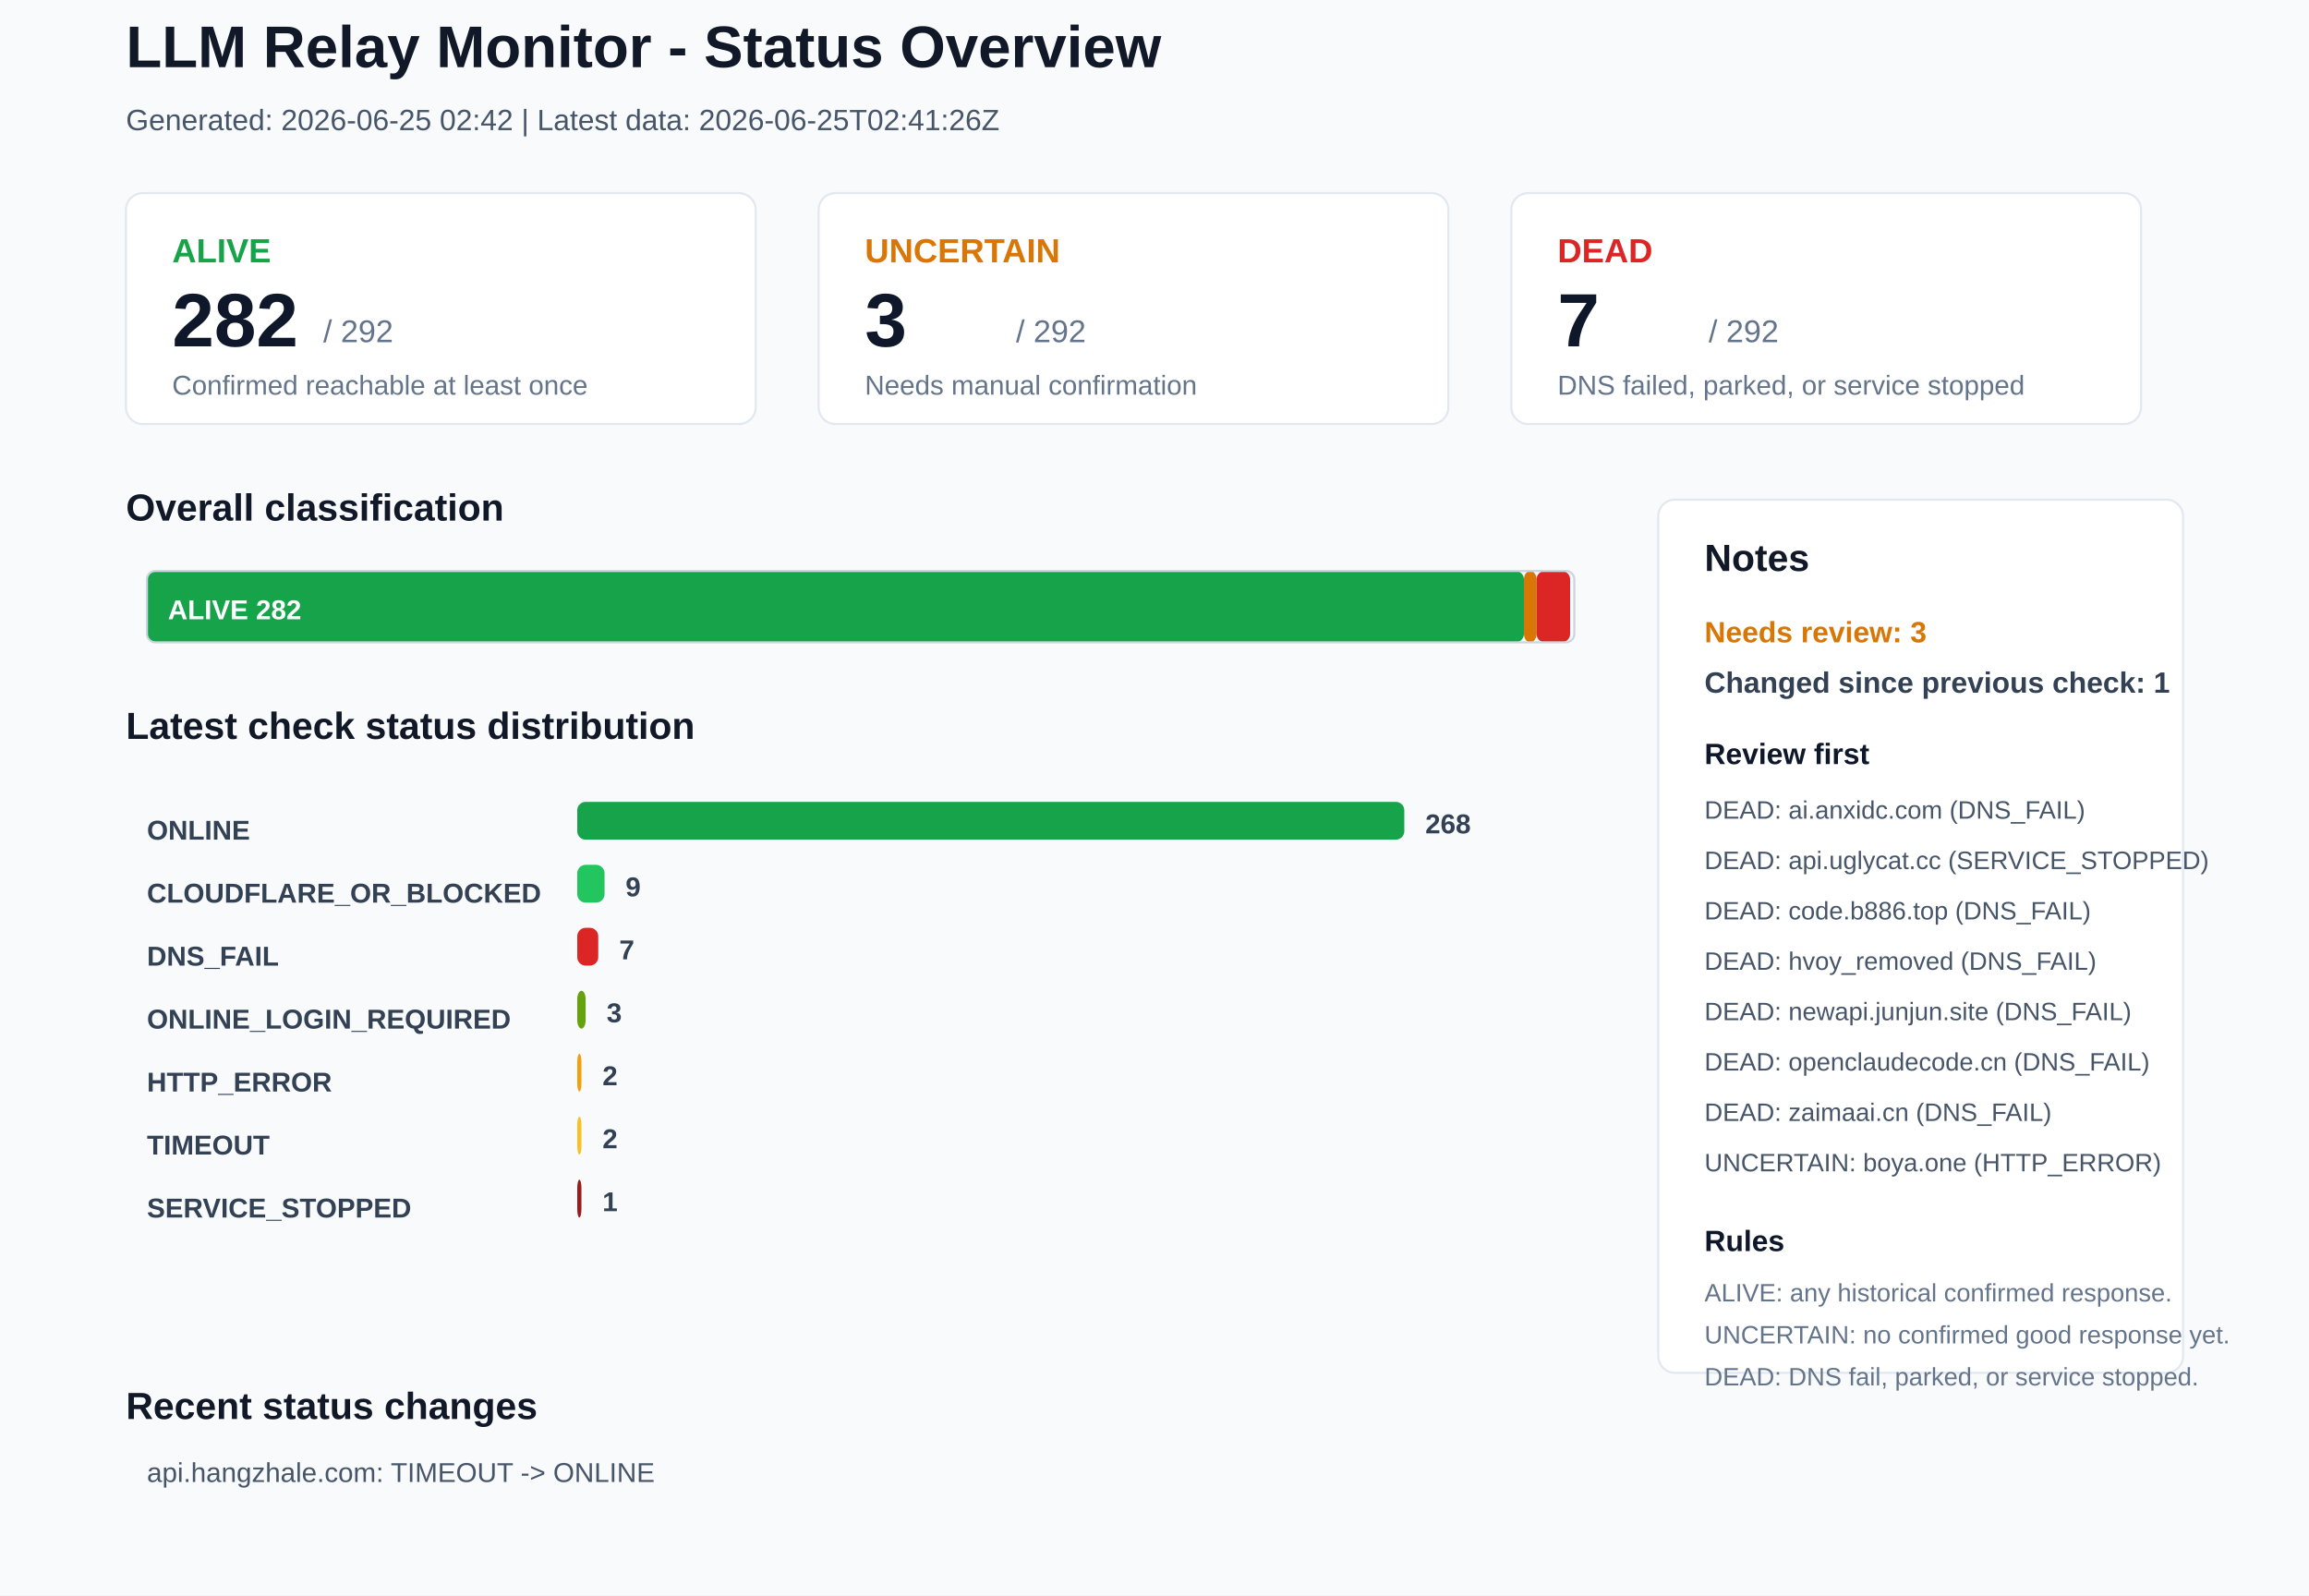
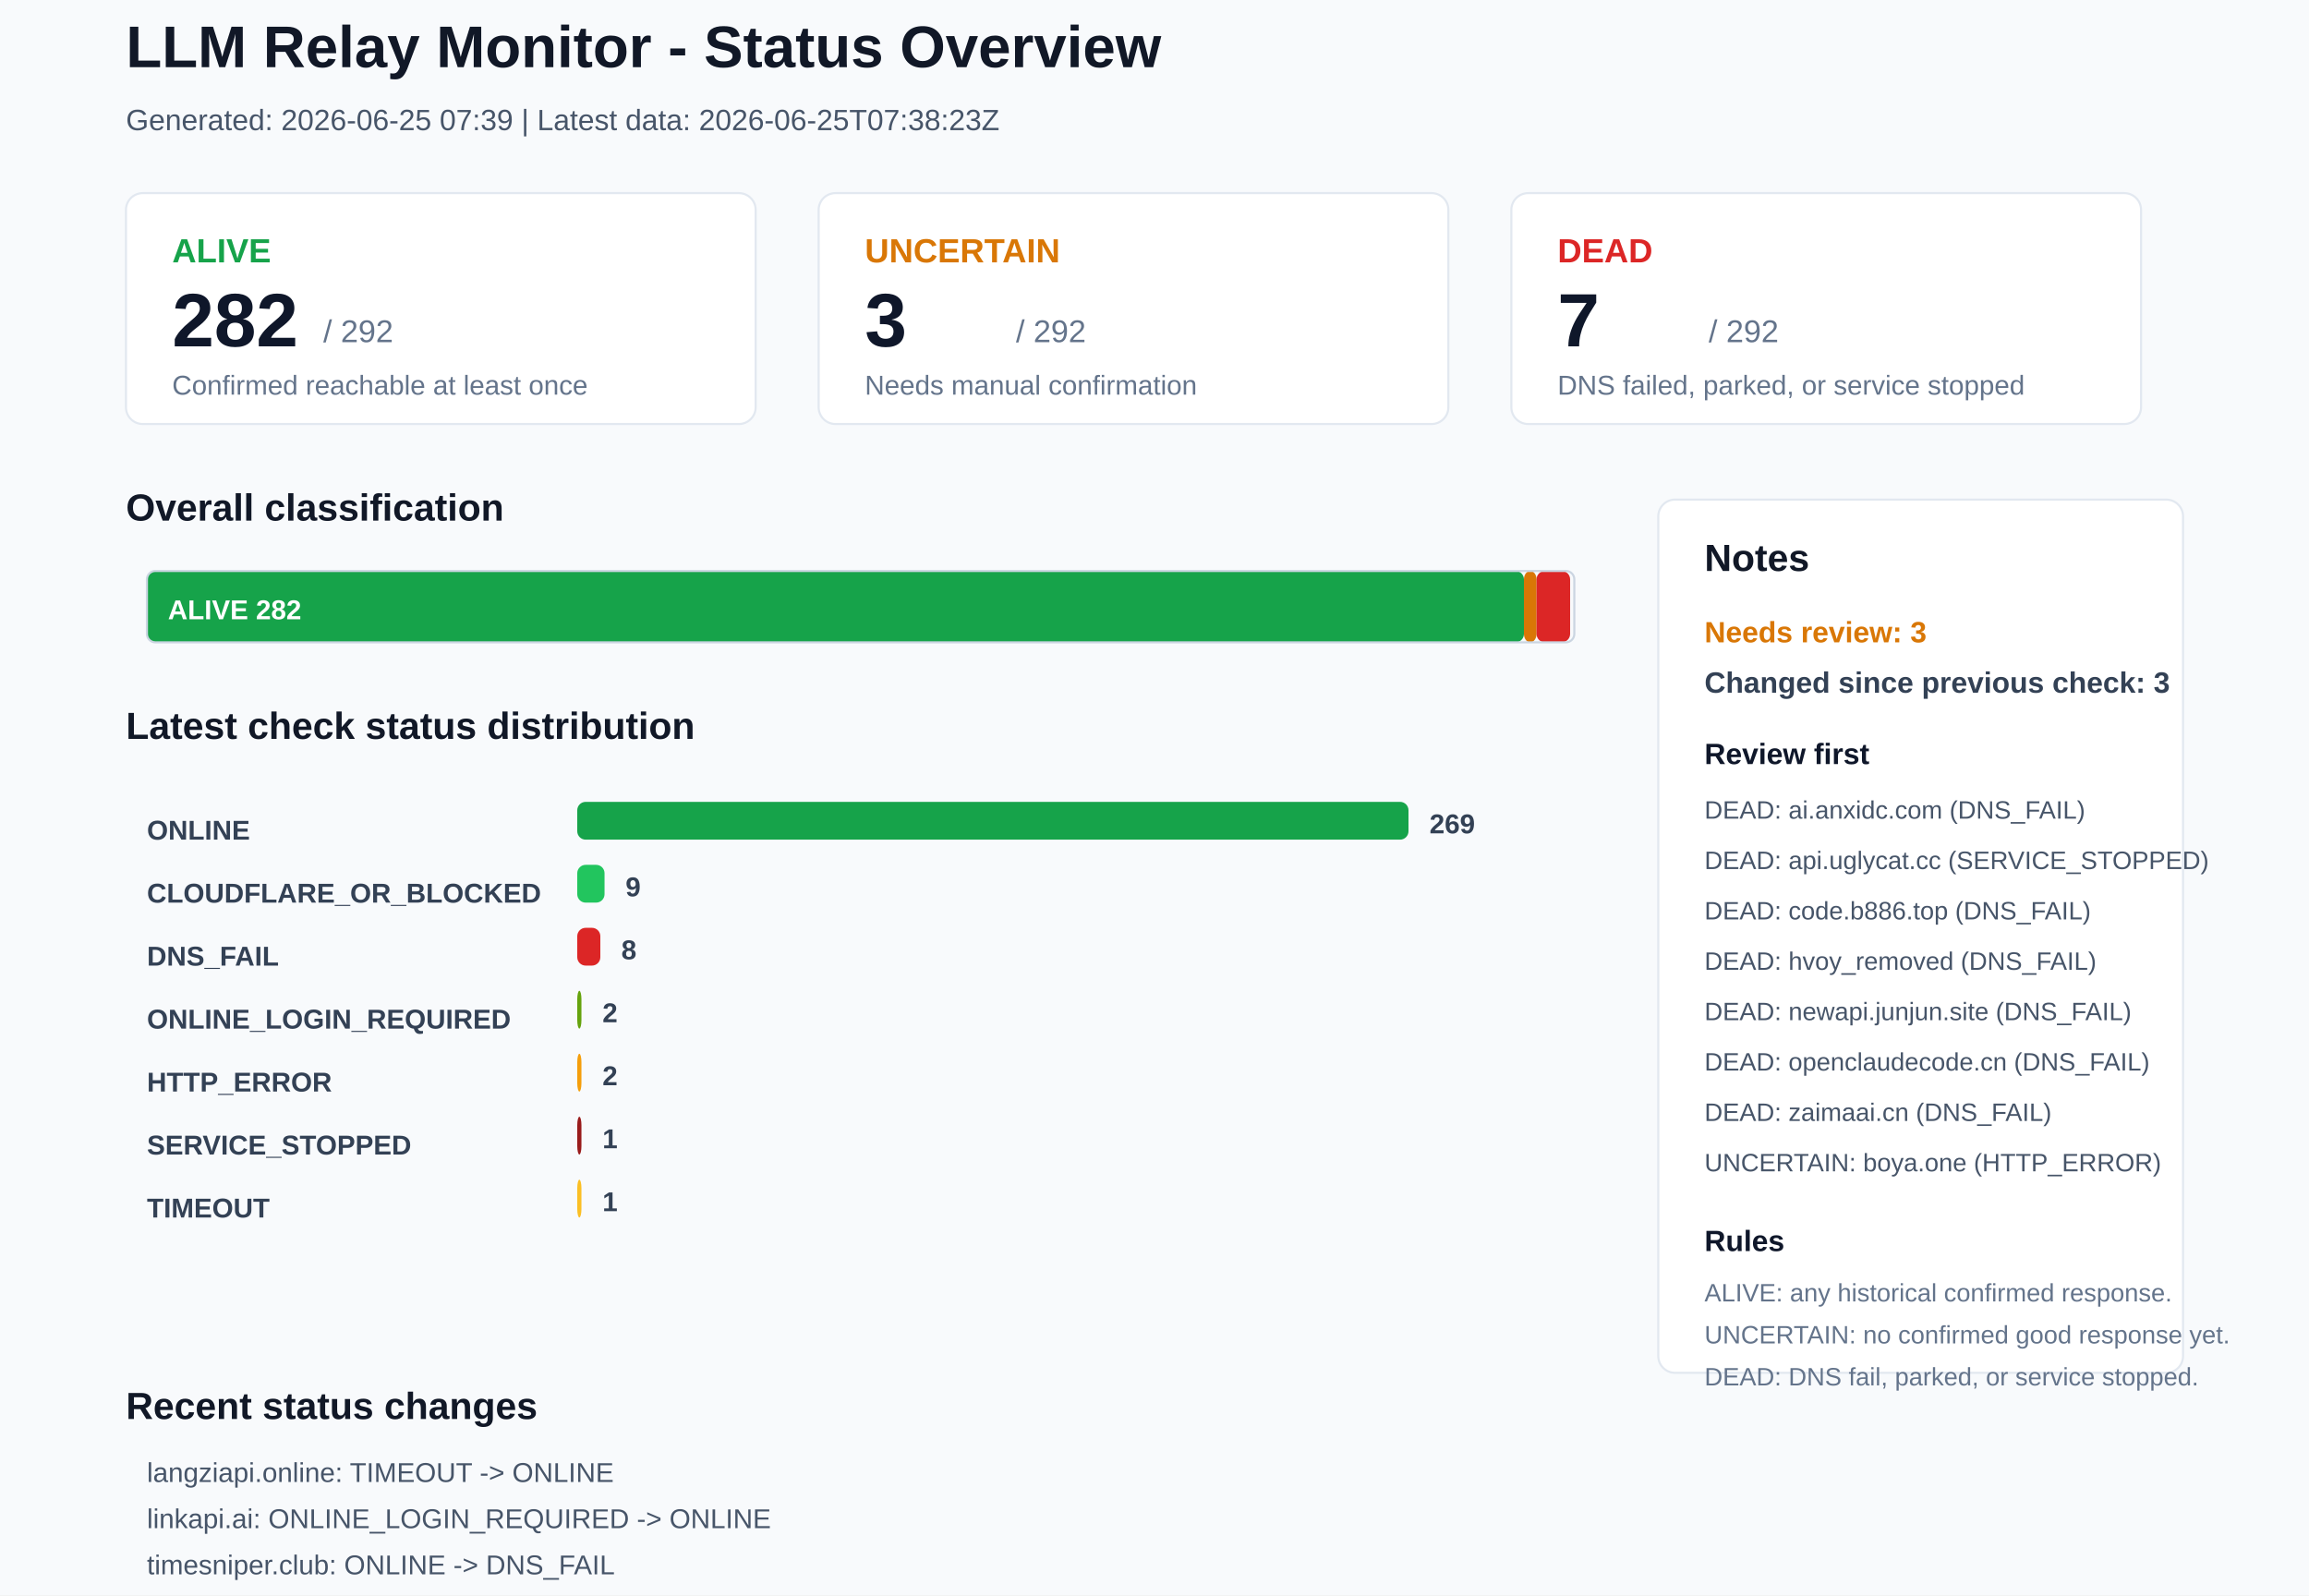
<svg xmlns="http://www.w3.org/2000/svg" width="1100" height="760" viewBox="0 0 1100 760">
  <rect x="0" y="0" width="1100" height="760" rx="0" fill="#F8FAFC" stroke="none" />
  <text x="60" y="32" font-family="Arial, sans-serif" font-size="28" font-weight="700" fill="#111827">LLM Relay Monitor - Status Overview</text>
-   <text x="60" y="62" font-family="Arial, sans-serif" font-size="14" font-weight="400" fill="#475569">Generated: 2026-06-25 02:42 | Latest data: 2026-06-25T02:41:26Z</text>
+   <text x="60" y="62" font-family="Arial, sans-serif" font-size="14" font-weight="400" fill="#475569">Generated: 2026-06-25 07:39 | Latest data: 2026-06-25T07:38:23Z</text>
  <rect x="60" y="92" width="300" height="110" rx="8" fill="#FFFFFF" stroke="#E2E8F0" />
  <text x="82" y="125" font-family="Arial, sans-serif" font-size="16" font-weight="700" fill="#16A34A">ALIVE</text>
  <text x="82" y="165" font-family="Arial, sans-serif" font-size="36" font-weight="700" fill="#0F172A">282</text>
  <text x="154" y="163" font-family="Arial, sans-serif" font-size="15" font-weight="400" fill="#64748B">/ 292</text>
  <text x="82" y="188" font-family="Arial, sans-serif" font-size="13" font-weight="400" fill="#64748B">Confirmed reachable at least once</text>
  <rect x="390" y="92" width="300" height="110" rx="8" fill="#FFFFFF" stroke="#E2E8F0" />
  <text x="412" y="125" font-family="Arial, sans-serif" font-size="16" font-weight="700" fill="#D97706">UNCERTAIN</text>
  <text x="412" y="165" font-family="Arial, sans-serif" font-size="36" font-weight="700" fill="#0F172A">3</text>
  <text x="484" y="163" font-family="Arial, sans-serif" font-size="15" font-weight="400" fill="#64748B">/ 292</text>
  <text x="412" y="188" font-family="Arial, sans-serif" font-size="13" font-weight="400" fill="#64748B">Needs manual confirmation</text>
  <rect x="720" y="92" width="300" height="110" rx="8" fill="#FFFFFF" stroke="#E2E8F0" />
  <text x="742" y="125" font-family="Arial, sans-serif" font-size="16" font-weight="700" fill="#DC2626">DEAD</text>
  <text x="742" y="165" font-family="Arial, sans-serif" font-size="36" font-weight="700" fill="#0F172A">7</text>
  <text x="814" y="163" font-family="Arial, sans-serif" font-size="15" font-weight="400" fill="#64748B">/ 292</text>
  <text x="742" y="188" font-family="Arial, sans-serif" font-size="13" font-weight="400" fill="#64748B">DNS failed, parked, or service stopped</text>
  <text x="60" y="248" font-family="Arial, sans-serif" font-size="18" font-weight="700" fill="#111827">Overall classification</text>
  <rect x="70" y="272" width="656" height="34" rx="4" fill="#16A34A" stroke="none" />
  <text x="80" y="295" font-family="Arial, sans-serif" font-size="13" font-weight="700" fill="#FFFFFF">ALIVE 282</text>
  <rect x="726" y="272" width="6" height="34" rx="4" fill="#D97706" stroke="none" />
  <rect x="732" y="272" width="16" height="34" rx="4" fill="#DC2626" stroke="none" />
  <rect x="70" y="272" width="680" height="34" rx="4" fill="none" stroke="#CBD5E1" />
  <text x="60" y="352" font-family="Arial, sans-serif" font-size="18" font-weight="700" fill="#111827">Latest check status distribution</text>
  <text x="70" y="400" font-family="Arial, sans-serif" font-size="13" font-weight="700" fill="#334155">ONLINE</text>
-   <rect x="275" y="382" width="394" height="18" rx="4" fill="#16A34A" stroke="none" />
-   <text x="679" y="397" font-family="Arial, sans-serif" font-size="13" font-weight="700" fill="#334155">268</text>
+   <rect x="275" y="382" width="396" height="18" rx="4" fill="#16A34A" stroke="none" />
+   <text x="681" y="397" font-family="Arial, sans-serif" font-size="13" font-weight="700" fill="#334155">269</text>
  <text x="70" y="430" font-family="Arial, sans-serif" font-size="13" font-weight="700" fill="#334155">CLOUDFLARE_OR_BLOCKED</text>
  <rect x="275" y="412" width="13" height="18" rx="4" fill="#22C55E" stroke="none" />
  <text x="298" y="427" font-family="Arial, sans-serif" font-size="13" font-weight="700" fill="#334155">9</text>
  <text x="70" y="460" font-family="Arial, sans-serif" font-size="13" font-weight="700" fill="#334155">DNS_FAIL</text>
-   <rect x="275" y="442" width="10" height="18" rx="4" fill="#DC2626" stroke="none" />
-   <text x="295" y="457" font-family="Arial, sans-serif" font-size="13" font-weight="700" fill="#334155">7</text>
+   <rect x="275" y="442" width="11" height="18" rx="4" fill="#DC2626" stroke="none" />
+   <text x="296" y="457" font-family="Arial, sans-serif" font-size="13" font-weight="700" fill="#334155">8</text>
  <text x="70" y="490" font-family="Arial, sans-serif" font-size="13" font-weight="700" fill="#334155">ONLINE_LOGIN_REQUIRED</text>
-   <rect x="275" y="472" width="4" height="18" rx="4" fill="#65A30D" stroke="none" />
-   <text x="289" y="487" font-family="Arial, sans-serif" font-size="13" font-weight="700" fill="#334155">3</text>
+   <rect x="275" y="472" width="2" height="18" rx="4" fill="#65A30D" stroke="none" />
+   <text x="287" y="487" font-family="Arial, sans-serif" font-size="13" font-weight="700" fill="#334155">2</text>
  <text x="70" y="520" font-family="Arial, sans-serif" font-size="13" font-weight="700" fill="#334155">HTTP_ERROR</text>
  <rect x="275" y="502" width="2" height="18" rx="4" fill="#F59E0B" stroke="none" />
  <text x="287" y="517" font-family="Arial, sans-serif" font-size="13" font-weight="700" fill="#334155">2</text>
-   <text x="70" y="550" font-family="Arial, sans-serif" font-size="13" font-weight="700" fill="#334155">TIMEOUT</text>
-   <rect x="275" y="532" width="2" height="18" rx="4" fill="#FBBF24" stroke="none" />
-   <text x="287" y="547" font-family="Arial, sans-serif" font-size="13" font-weight="700" fill="#334155">2</text>
-   <text x="70" y="580" font-family="Arial, sans-serif" font-size="13" font-weight="700" fill="#334155">SERVICE_STOPPED</text>
-   <rect x="275" y="562" width="2" height="18" rx="4" fill="#991B1B" stroke="none" />
+   <text x="70" y="550" font-family="Arial, sans-serif" font-size="13" font-weight="700" fill="#334155">SERVICE_STOPPED</text>
+   <rect x="275" y="532" width="2" height="18" rx="4" fill="#991B1B" stroke="none" />
+   <text x="287" y="547" font-family="Arial, sans-serif" font-size="13" font-weight="700" fill="#334155">1</text>
+   <text x="70" y="580" font-family="Arial, sans-serif" font-size="13" font-weight="700" fill="#334155">TIMEOUT</text>
+   <rect x="275" y="562" width="2" height="18" rx="4" fill="#FBBF24" stroke="none" />
  <text x="287" y="577" font-family="Arial, sans-serif" font-size="13" font-weight="700" fill="#334155">1</text>
  <rect x="790" y="238" width="250" height="416" rx="8" fill="#FFFFFF" stroke="#E2E8F0" />
  <text x="812" y="272" font-family="Arial, sans-serif" font-size="18" font-weight="700" fill="#111827">Notes</text>
  <text x="812" y="306" font-family="Arial, sans-serif" font-size="14" font-weight="700" fill="#D97706">Needs review: 3</text>
-   <text x="812" y="330" font-family="Arial, sans-serif" font-size="14" font-weight="700" fill="#334155">Changed since previous check: 1</text>
+   <text x="812" y="330" font-family="Arial, sans-serif" font-size="14" font-weight="700" fill="#334155">Changed since previous check: 3</text>
  <text x="812" y="364" font-family="Arial, sans-serif" font-size="14" font-weight="700" fill="#0F172A">Review first</text>
  <text x="812" y="390" font-family="Arial, sans-serif" font-size="12" font-weight="400" fill="#475569">DEAD: ai.anxidc.com (DNS_FAIL)</text>
  <text x="812" y="414" font-family="Arial, sans-serif" font-size="12" font-weight="400" fill="#475569">DEAD: api.uglycat.cc (SERVICE_STOPPED)</text>
  <text x="812" y="438" font-family="Arial, sans-serif" font-size="12" font-weight="400" fill="#475569">DEAD: code.b886.top (DNS_FAIL)</text>
  <text x="812" y="462" font-family="Arial, sans-serif" font-size="12" font-weight="400" fill="#475569">DEAD: hvoy_removed (DNS_FAIL)</text>
  <text x="812" y="486" font-family="Arial, sans-serif" font-size="12" font-weight="400" fill="#475569">DEAD: newapi.junjun.site (DNS_FAIL)</text>
  <text x="812" y="510" font-family="Arial, sans-serif" font-size="12" font-weight="400" fill="#475569">DEAD: openclaudecode.cn (DNS_FAIL)</text>
  <text x="812" y="534" font-family="Arial, sans-serif" font-size="12" font-weight="400" fill="#475569">DEAD: zaimaai.cn (DNS_FAIL)</text>
  <text x="812" y="558" font-family="Arial, sans-serif" font-size="12" font-weight="400" fill="#475569">UNCERTAIN: boya.one (HTTP_ERROR)</text>
  <text x="812" y="596" font-family="Arial, sans-serif" font-size="14" font-weight="700" fill="#0F172A">Rules</text>
  <text x="812" y="620" font-family="Arial, sans-serif" font-size="12" font-weight="400" fill="#64748B">ALIVE: any historical confirmed response.</text>
  <text x="812" y="640" font-family="Arial, sans-serif" font-size="12" font-weight="400" fill="#64748B">UNCERTAIN: no confirmed good response yet.</text>
  <text x="812" y="660" font-family="Arial, sans-serif" font-size="12" font-weight="400" fill="#64748B">DEAD: DNS fail, parked, or service stopped.</text>
  <text x="60" y="676" font-family="Arial, sans-serif" font-size="18" font-weight="700" fill="#111827">Recent status changes</text>
-   <text x="70" y="706" font-family="Arial, sans-serif" font-size="13" font-weight="400" fill="#475569">api.hangzhale.com: TIMEOUT -&gt; ONLINE</text>
+   <text x="70" y="706" font-family="Arial, sans-serif" font-size="13" font-weight="400" fill="#475569">langziapi.online: TIMEOUT -&gt; ONLINE</text>
+   <text x="70" y="728" font-family="Arial, sans-serif" font-size="13" font-weight="400" fill="#475569">linkapi.ai: ONLINE_LOGIN_REQUIRED -&gt; ONLINE</text>
+   <text x="70" y="750" font-family="Arial, sans-serif" font-size="13" font-weight="400" fill="#475569">timesniper.club: ONLINE -&gt; DNS_FAIL</text>
</svg>
